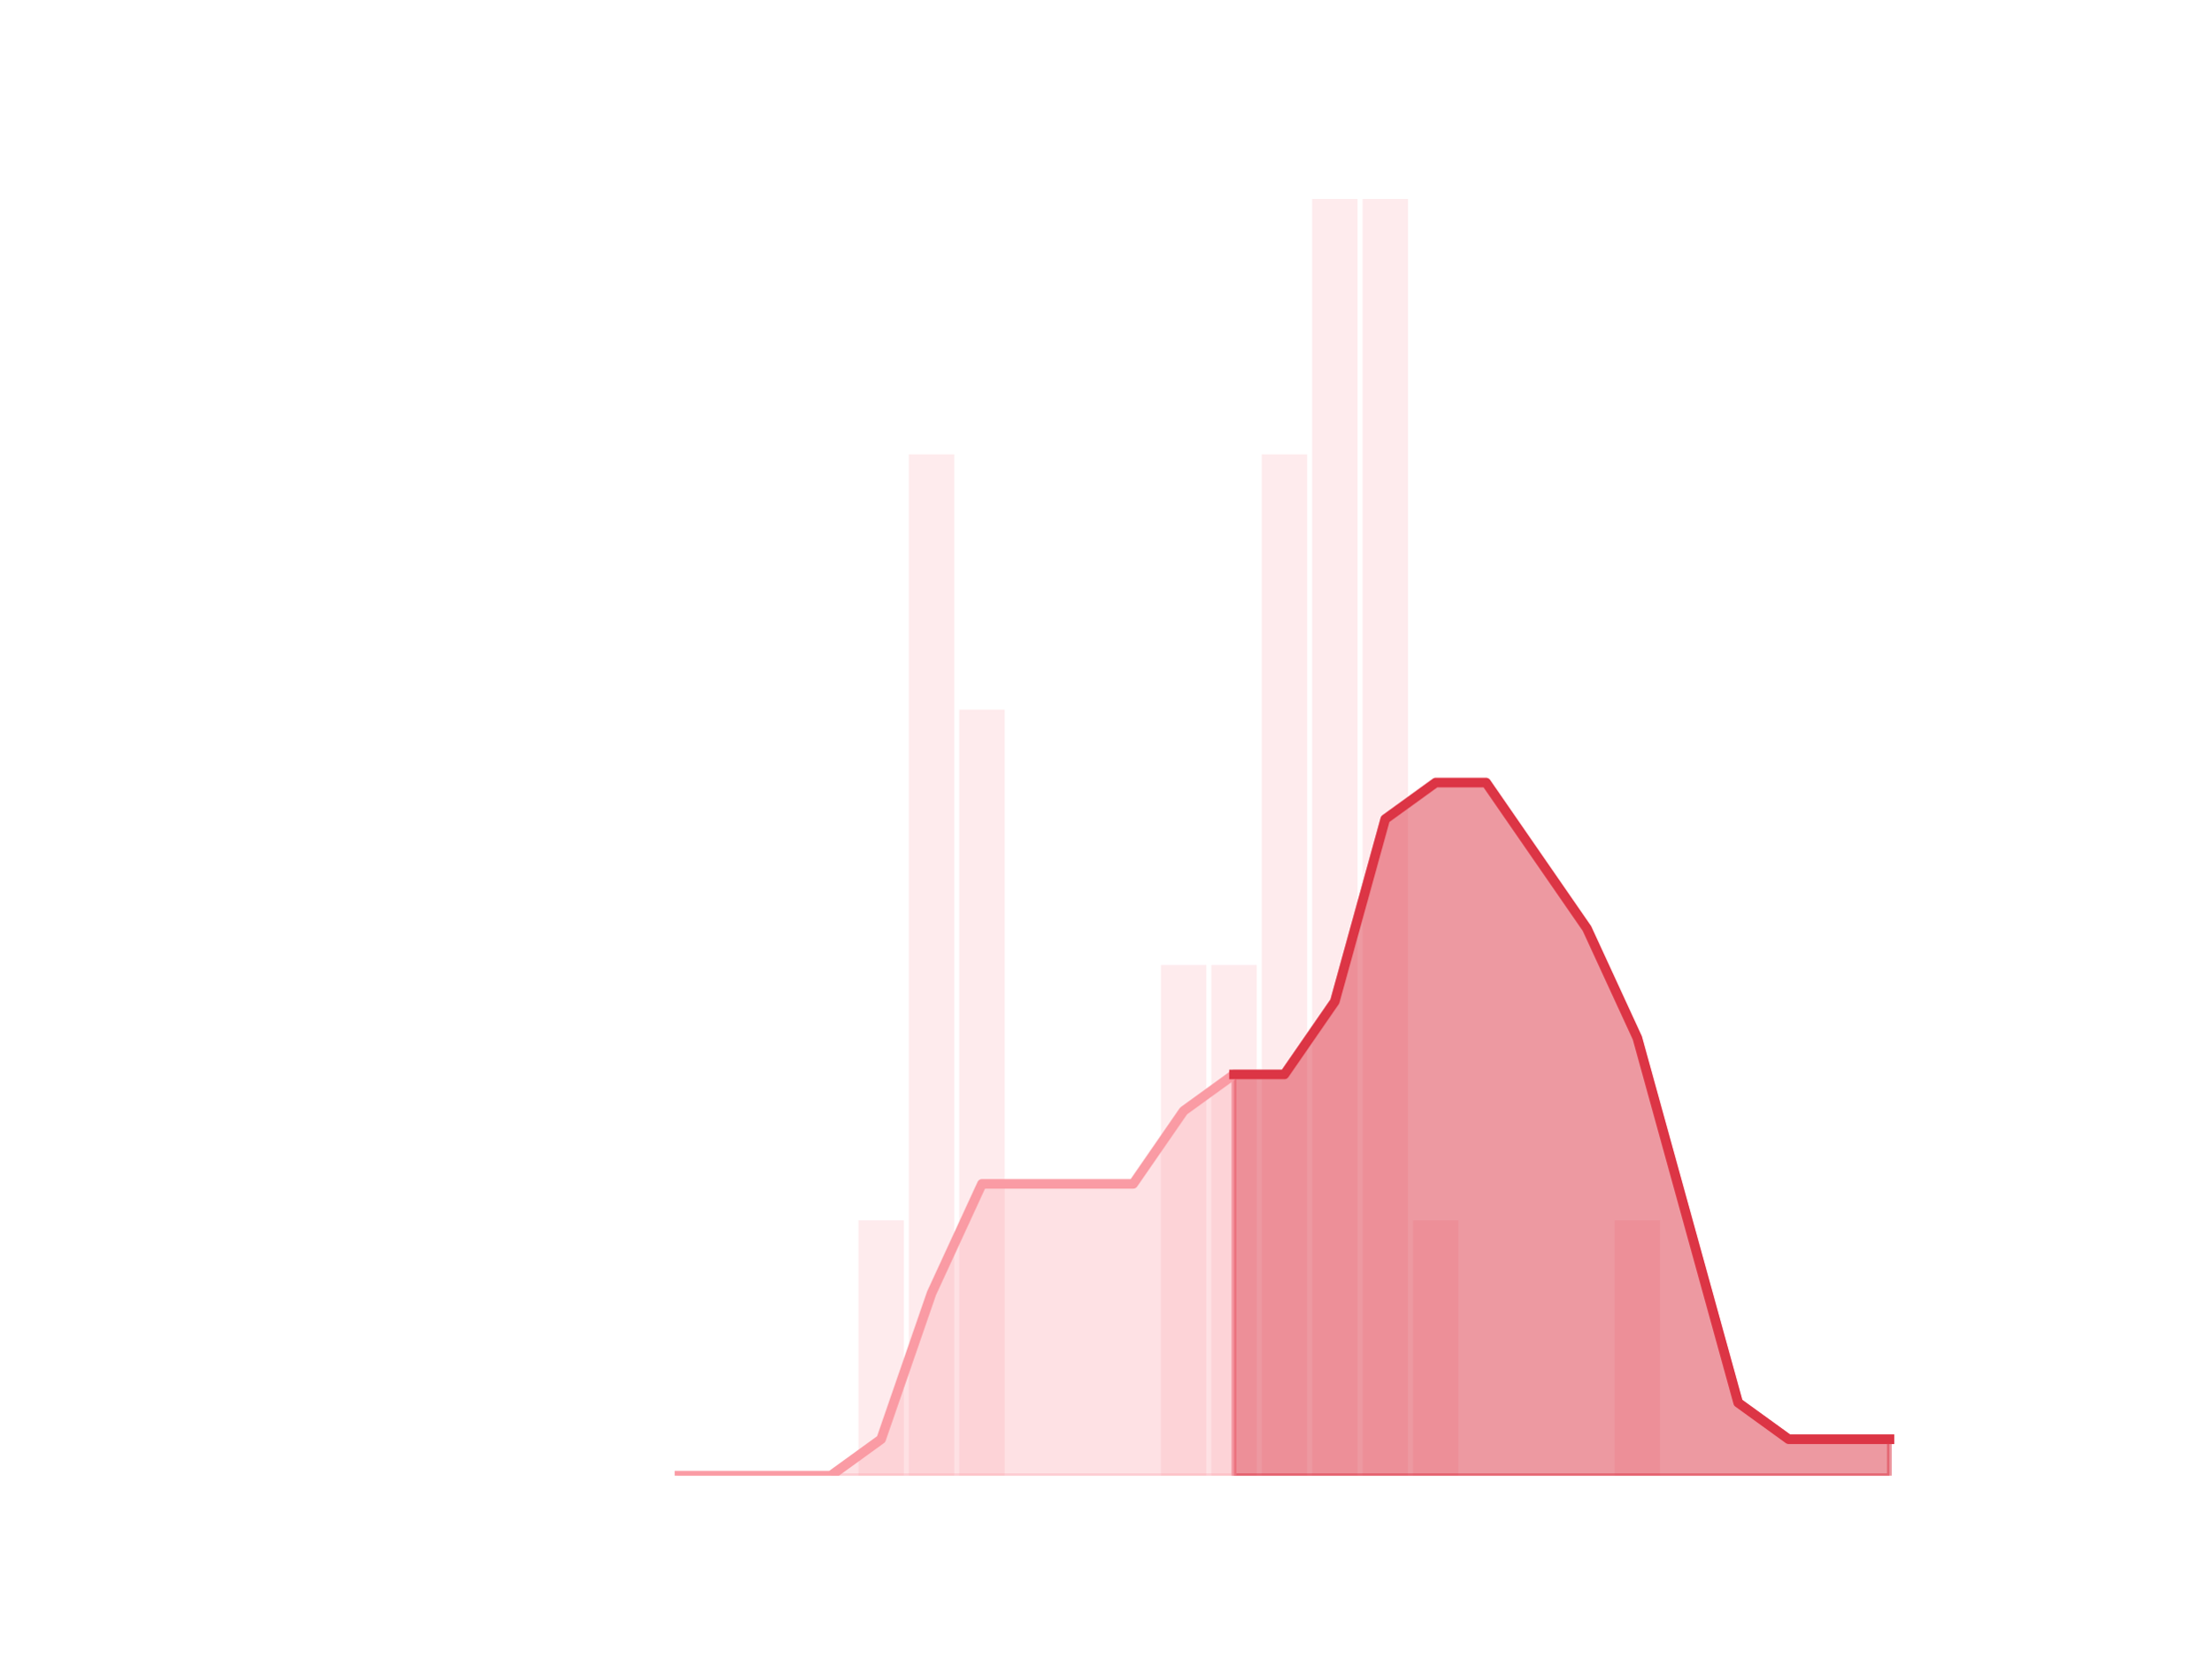
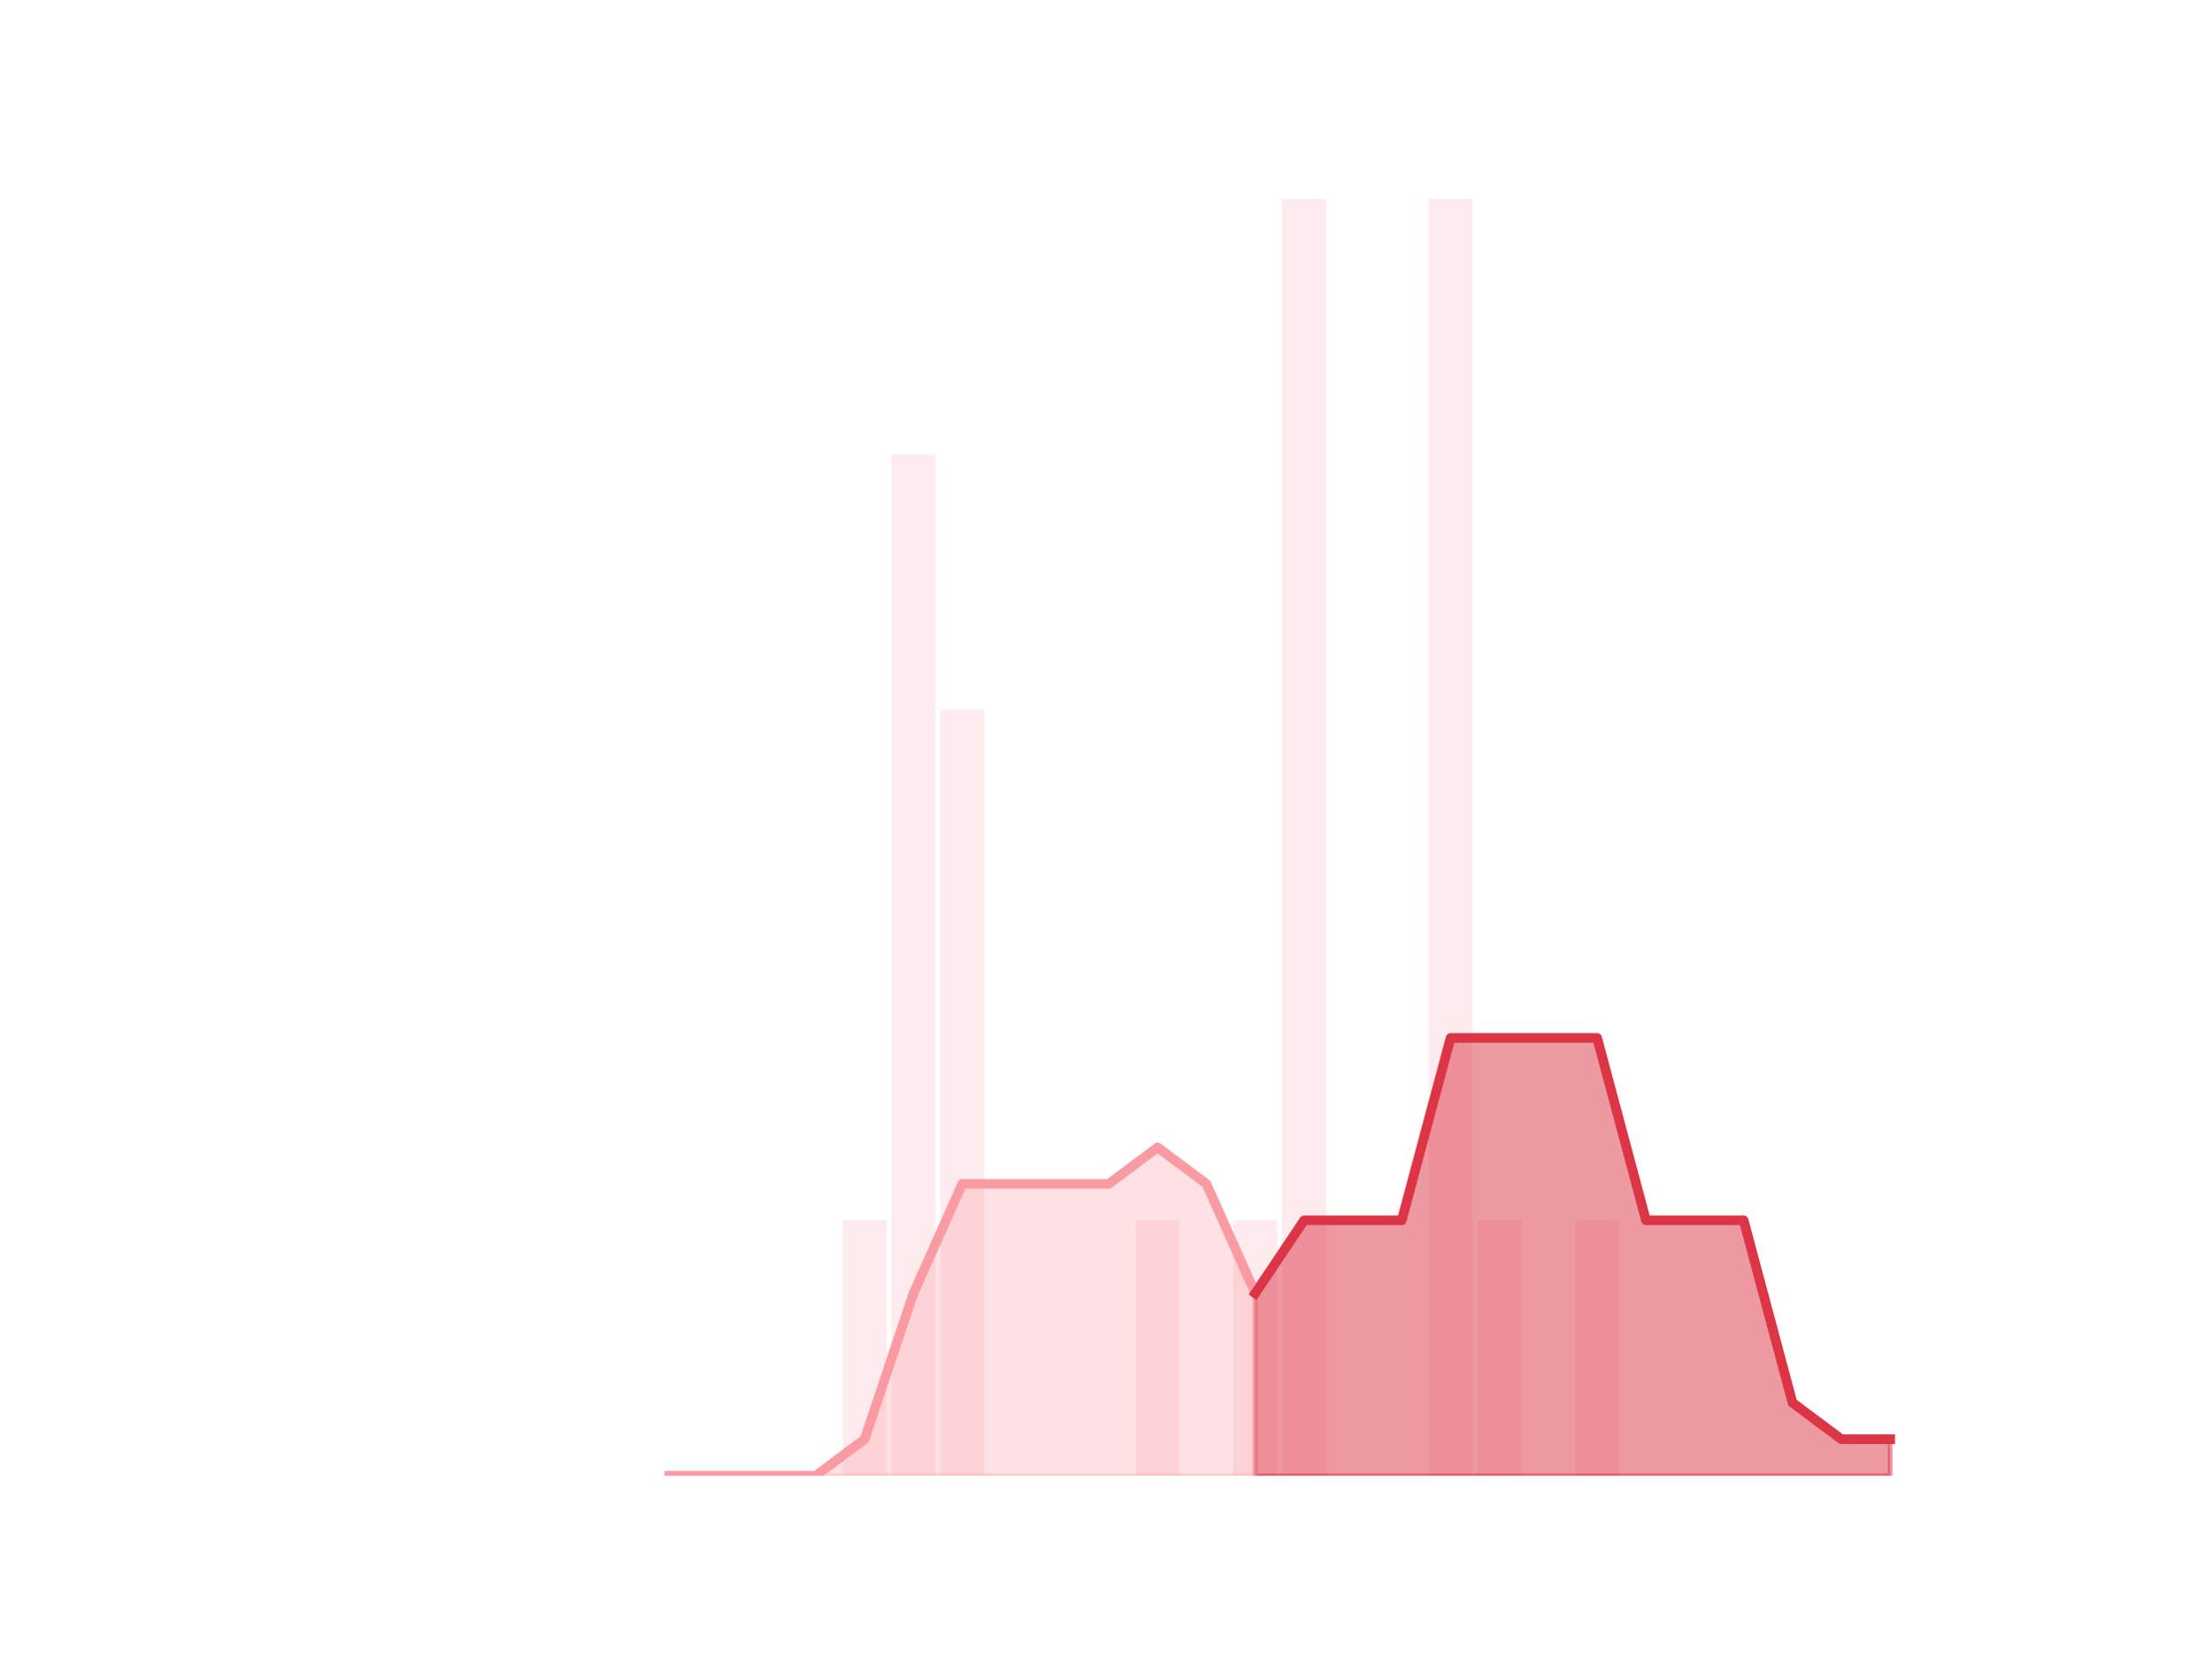
<svg xmlns="http://www.w3.org/2000/svg" xmlns:xlink="http://www.w3.org/1999/xlink" height="345.6pt" version="1.1" viewBox="0 0 460.8 345.6" width="460.8pt">
  <defs>
    <style type="text/css">
*{stroke-linecap:butt;stroke-linejoin:round;}
  </style>
  </defs>
  <g id="figure_1">
    <g id="patch_1">
      <path d="M 0 345.6  L 460.8 345.6  L 460.8 0  L 0 0  z " style="fill:none;" />
    </g>
    <g id="axes_1">
      <g id="patch_2">
-         <path clip-path="url(#p89ca66384f)" d="M 73.833 307.584  L 83.289 307.584  L 83.289 307.584  L 73.833 307.584  z " style="fill:#fa9ba4;opacity:0.2;" />
+         <path clip-path="url(#p1da92c2fb3)" d="M 73.833 307.584  L 82.992 307.584  L 82.992 307.584  L 73.833 307.584  z " style="fill:#fa9ba4;opacity:0.2;" />
      </g>
      <g id="patch_3">
-         <path clip-path="url(#p89ca66384f)" d="M 84.339 307.584  L 93.795 307.584  L 93.795 307.584  L 84.339 307.584  z " style="fill:#fa9ba4;opacity:0.2;" />
+         <path clip-path="url(#p1da92c2fb3)" d="M 84.01 307.584  L 93.17 307.584  L 93.17 307.584  L 84.01 307.584  z " style="fill:#fa9ba4;opacity:0.2;" />
      </g>
      <g id="patch_4">
-         <path clip-path="url(#p89ca66384f)" d="M 94.846 307.584  L 104.302 307.584  L 104.302 307.584  L 94.846 307.584  z " style="fill:#fa9ba4;opacity:0.2;" />
+         <path clip-path="url(#p1da92c2fb3)" d="M 94.187 307.584  L 103.347 307.584  L 103.347 307.584  L 94.187 307.584  z " style="fill:#fa9ba4;opacity:0.2;" />
      </g>
      <g id="patch_5">
-         <path clip-path="url(#p89ca66384f)" d="M 105.353 307.584  L 114.809 307.584  L 114.809 307.584  L 105.353 307.584  z " style="fill:#fa9ba4;opacity:0.2;" />
+         <path clip-path="url(#p1da92c2fb3)" d="M 104.365 307.584  L 113.524 307.584  L 113.524 307.584  L 104.365 307.584  z " style="fill:#fa9ba4;opacity:0.2;" />
      </g>
      <g id="patch_6">
-         <path clip-path="url(#p89ca66384f)" d="M 115.859 307.584  L 125.315 307.584  L 125.315 307.584  L 115.859 307.584  z " style="fill:#fa9ba4;opacity:0.2;" />
+         <path clip-path="url(#p1da92c2fb3)" d="M 114.542 307.584  L 123.701 307.584  L 123.701 307.584  L 114.542 307.584  z " style="fill:#fa9ba4;opacity:0.2;" />
      </g>
      <g id="patch_7">
-         <path clip-path="url(#p89ca66384f)" d="M 126.366 307.584  L 135.822 307.584  L 135.822 307.584  L 126.366 307.584  z " style="fill:#fa9ba4;opacity:0.2;" />
+         <path clip-path="url(#p1da92c2fb3)" d="M 124.719 307.584  L 133.879 307.584  L 133.879 307.584  L 124.719 307.584  z " style="fill:#fa9ba4;opacity:0.2;" />
      </g>
      <g id="patch_8">
-         <path clip-path="url(#p89ca66384f)" d="M 136.872 307.584  L 146.328 307.584  L 146.328 307.584  L 136.872 307.584  z " style="fill:#fa9ba4;opacity:0.2;" />
+         <path clip-path="url(#p1da92c2fb3)" d="M 134.896 307.584  L 144.056 307.584  L 144.056 307.584  L 134.896 307.584  z " style="fill:#fa9ba4;opacity:0.2;" />
      </g>
      <g id="patch_9">
-         <path clip-path="url(#p89ca66384f)" d="M 147.379 307.584  L 156.835 307.584  L 156.835 307.584  L 147.379 307.584  z " style="fill:#fa9ba4;opacity:0.2;" />
+         <path clip-path="url(#p1da92c2fb3)" d="M 145.074 307.584  L 154.233 307.584  L 154.233 307.584  L 145.074 307.584  z " style="fill:#fa9ba4;opacity:0.2;" />
      </g>
      <g id="patch_10">
-         <path clip-path="url(#p89ca66384f)" d="M 157.886 307.584  L 167.342 307.584  L 167.342 307.584  L 157.886 307.584  z " style="fill:#fa9ba4;opacity:0.2;" />
+         <path clip-path="url(#p1da92c2fb3)" d="M 155.251 307.584  L 164.41 307.584  L 164.41 307.584  L 155.251 307.584  z " style="fill:#fa9ba4;opacity:0.2;" />
      </g>
      <g id="patch_11">
-         <path clip-path="url(#p89ca66384f)" d="M 168.392 307.584  L 177.848 307.584  L 177.848 307.584  L 168.392 307.584  z " style="fill:#fa9ba4;opacity:0.2;" />
+         <path clip-path="url(#p1da92c2fb3)" d="M 165.428 307.584  L 174.588 307.584  L 174.588 307.584  L 165.428 307.584  z " style="fill:#fa9ba4;opacity:0.2;" />
      </g>
      <g id="patch_12">
-         <path clip-path="url(#p89ca66384f)" d="M 178.899 307.584  L 188.355 307.584  L 188.355 254.362  L 178.899 254.362  z " style="fill:#fa9ba4;opacity:0.2;" />
+         <path clip-path="url(#p1da92c2fb3)" d="M 175.605 307.584  L 184.765 307.584  L 184.765 254.362  L 175.605 254.362  z " style="fill:#fa9ba4;opacity:0.2;" />
      </g>
      <g id="patch_13">
-         <path clip-path="url(#p89ca66384f)" d="M 189.406 307.584  L 198.862 307.584  L 198.862 94.694  L 189.406 94.694  z " style="fill:#fa9ba4;opacity:0.2;" />
+         <path clip-path="url(#p1da92c2fb3)" d="M 185.783 307.584  L 194.942 307.584  L 194.942 94.694  L 185.783 94.694  z " style="fill:#fa9ba4;opacity:0.2;" />
      </g>
      <g id="patch_14">
-         <path clip-path="url(#p89ca66384f)" d="M 199.912 307.584  L 209.368 307.584  L 209.368 147.917  L 199.912 147.917  z " style="fill:#fa9ba4;opacity:0.2;" />
+         <path clip-path="url(#p1da92c2fb3)" d="M 195.96 307.584  L 205.119 307.584  L 205.119 147.917  L 195.96 147.917  z " style="fill:#fa9ba4;opacity:0.2;" />
      </g>
      <g id="patch_15">
-         <path clip-path="url(#p89ca66384f)" d="M 210.419 307.584  L 219.875 307.584  L 219.875 307.584  L 210.419 307.584  z " style="fill:#fa9ba4;opacity:0.2;" />
+         <path clip-path="url(#p1da92c2fb3)" d="M 206.137 307.584  L 215.297 307.584  L 215.297 307.584  L 206.137 307.584  z " style="fill:#fa9ba4;opacity:0.2;" />
      </g>
      <g id="patch_16">
-         <path clip-path="url(#p89ca66384f)" d="M 220.925 307.584  L 230.381 307.584  L 230.381 307.584  L 220.925 307.584  z " style="fill:#fa9ba4;opacity:0.2;" />
+         <path clip-path="url(#p1da92c2fb3)" d="M 216.314 307.584  L 225.474 307.584  L 225.474 307.584  L 216.314 307.584  z " style="fill:#fa9ba4;opacity:0.2;" />
      </g>
      <g id="patch_17">
-         <path clip-path="url(#p89ca66384f)" d="M 231.432 307.584  L 240.888 307.584  L 240.888 307.584  L 231.432 307.584  z " style="fill:#fa9ba4;opacity:0.2;" />
+         <path clip-path="url(#p1da92c2fb3)" d="M 226.492 307.584  L 235.651 307.584  L 235.651 307.584  L 226.492 307.584  z " style="fill:#fa9ba4;opacity:0.2;" />
      </g>
      <g id="patch_18">
-         <path clip-path="url(#p89ca66384f)" d="M 241.939 307.584  L 251.395 307.584  L 251.395 201.139  L 241.939 201.139  z " style="fill:#fa9ba4;opacity:0.2;" />
+         <path clip-path="url(#p1da92c2fb3)" d="M 236.669 307.584  L 245.828 307.584  L 245.828 254.362  L 236.669 254.362  z " style="fill:#fa9ba4;opacity:0.2;" />
      </g>
      <g id="patch_19">
-         <path clip-path="url(#p89ca66384f)" d="M 252.445 307.584  L 261.901 307.584  L 261.901 201.139  L 252.445 201.139  z " style="fill:#fa9ba4;opacity:0.2;" />
+         <path clip-path="url(#p1da92c2fb3)" d="M 246.846 307.584  L 256.006 307.584  L 256.006 307.584  L 246.846 307.584  z " style="fill:#fa9ba4;opacity:0.2;" />
      </g>
      <g id="patch_20">
-         <path clip-path="url(#p89ca66384f)" d="M 262.952 307.584  L 272.408 307.584  L 272.408 94.694  L 262.952 94.694  z " style="fill:#fa9ba4;opacity:0.2;" />
+         <path clip-path="url(#p1da92c2fb3)" d="M 257.023 307.584  L 266.183 307.584  L 266.183 254.362  L 257.023 254.362  z " style="fill:#fa9ba4;opacity:0.2;" />
      </g>
      <g id="patch_21">
-         <path clip-path="url(#p89ca66384f)" d="M 273.459 307.584  L 282.914 307.584  L 282.914 41.472  L 273.459 41.472  z " style="fill:#fa9ba4;opacity:0.2;" />
+         <path clip-path="url(#p1da92c2fb3)" d="M 267.201 307.584  L 276.36 307.584  L 276.36 41.472  L 267.201 41.472  z " style="fill:#fa9ba4;opacity:0.2;" />
      </g>
      <g id="patch_22">
-         <path clip-path="url(#p89ca66384f)" d="M 283.965 307.584  L 293.421 307.584  L 293.421 41.472  L 283.965 41.472  z " style="fill:#fa9ba4;opacity:0.2;" />
+         <path clip-path="url(#p1da92c2fb3)" d="M 277.378 307.584  L 286.537 307.584  L 286.537 307.584  L 277.378 307.584  z " style="fill:#fa9ba4;opacity:0.2;" />
      </g>
      <g id="patch_23">
-         <path clip-path="url(#p89ca66384f)" d="M 294.472 307.584  L 303.928 307.584  L 303.928 254.362  L 294.472 254.362  z " style="fill:#fa9ba4;opacity:0.2;" />
+         <path clip-path="url(#p1da92c2fb3)" d="M 287.555 307.584  L 296.715 307.584  L 296.715 307.584  L 287.555 307.584  z " style="fill:#fa9ba4;opacity:0.2;" />
      </g>
      <g id="patch_24">
-         <path clip-path="url(#p89ca66384f)" d="M 304.978 307.584  L 314.434 307.584  L 314.434 307.584  L 304.978 307.584  z " style="fill:#fa9ba4;opacity:0.2;" />
+         <path clip-path="url(#p1da92c2fb3)" d="M 297.732 307.584  L 306.892 307.584  L 306.892 41.472  L 297.732 41.472  z " style="fill:#fa9ba4;opacity:0.2;" />
      </g>
      <g id="patch_25">
-         <path clip-path="url(#p89ca66384f)" d="M 315.485 307.584  L 324.941 307.584  L 324.941 307.584  L 315.485 307.584  z " style="fill:#fa9ba4;opacity:0.2;" />
+         <path clip-path="url(#p1da92c2fb3)" d="M 307.91 307.584  L 317.069 307.584  L 317.069 254.362  L 307.91 254.362  z " style="fill:#fa9ba4;opacity:0.2;" />
      </g>
      <g id="patch_26">
-         <path clip-path="url(#p89ca66384f)" d="M 325.992 307.584  L 335.448 307.584  L 335.448 307.584  L 325.992 307.584  z " style="fill:#fa9ba4;opacity:0.2;" />
+         <path clip-path="url(#p1da92c2fb3)" d="M 318.087 307.584  L 327.246 307.584  L 327.246 307.584  L 318.087 307.584  z " style="fill:#fa9ba4;opacity:0.2;" />
      </g>
      <g id="patch_27">
-         <path clip-path="url(#p89ca66384f)" d="M 336.498 307.584  L 345.954 307.584  L 345.954 254.362  L 336.498 254.362  z " style="fill:#fa9ba4;opacity:0.2;" />
+         <path clip-path="url(#p1da92c2fb3)" d="M 328.264 307.584  L 337.424 307.584  L 337.424 254.362  L 328.264 254.362  z " style="fill:#fa9ba4;opacity:0.2;" />
      </g>
      <g id="patch_28">
-         <path clip-path="url(#p89ca66384f)" d="M 347.005 307.584  L 356.461 307.584  L 356.461 307.584  L 347.005 307.584  z " style="fill:#fa9ba4;opacity:0.2;" />
+         <path clip-path="url(#p1da92c2fb3)" d="M 338.441 307.584  L 347.601 307.584  L 347.601 307.584  L 338.441 307.584  z " style="fill:#fa9ba4;opacity:0.2;" />
      </g>
      <g id="patch_29">
-         <path clip-path="url(#p89ca66384f)" d="M 357.511 307.584  L 366.967 307.584  L 366.967 307.584  L 357.511 307.584  z " style="fill:#fa9ba4;opacity:0.2;" />
+         <path clip-path="url(#p1da92c2fb3)" d="M 348.619 307.584  L 357.778 307.584  L 357.778 307.584  L 348.619 307.584  z " style="fill:#fa9ba4;opacity:0.2;" />
      </g>
      <g id="patch_30">
-         <path clip-path="url(#p89ca66384f)" d="M 368.018 307.584  L 377.474 307.584  L 377.474 307.584  L 368.018 307.584  z " style="fill:#fa9ba4;opacity:0.2;" />
+         <path clip-path="url(#p1da92c2fb3)" d="M 358.796 307.584  L 367.955 307.584  L 367.955 307.584  L 358.796 307.584  z " style="fill:#fa9ba4;opacity:0.2;" />
      </g>
      <g id="patch_31">
-         <path clip-path="url(#p89ca66384f)" d="M 378.525 307.584  L 387.981 307.584  L 387.981 307.584  L 378.525 307.584  z " style="fill:#fa9ba4;opacity:0.2;" />
+         <path clip-path="url(#p1da92c2fb3)" d="M 368.973 307.584  L 378.133 307.584  L 378.133 307.584  L 368.973 307.584  z " style="fill:#fa9ba4;opacity:0.2;" />
      </g>
      <g id="patch_32">
-         <path clip-path="url(#p89ca66384f)" d="M 389.031 307.584  L 398.487 307.584  L 398.487 307.584  L 389.031 307.584  z " style="fill:#fa9ba4;opacity:0.2;" />
+         <path clip-path="url(#p1da92c2fb3)" d="M 379.15 307.584  L 388.31 307.584  L 388.31 307.584  L 379.15 307.584  z " style="fill:#fa9ba4;opacity:0.2;" />
+       </g>
+       <g id="patch_33">
+         <path clip-path="url(#p1da92c2fb3)" d="M 389.328 307.584  L 398.487 307.584  L 398.487 307.584  L 389.328 307.584  z " style="fill:#fa9ba4;opacity:0.2;" />
      </g>
      <g id="matplotlib.axis_1" />
      <g id="matplotlib.axis_2" />
      <g id="PolyCollection_1">
        <defs>
-           <path d="M 257.173 -121.651  L 257.173 -38.016  L 267.68 -38.016  L 278.186 -38.016  L 288.693 -38.016  L 299.2 -38.016  L 309.706 -38.016  L 320.213 -38.016  L 330.72 -38.016  L 341.226 -38.016  L 351.733 -38.016  L 362.239 -38.016  L 372.746 -38.016  L 383.253 -38.016  L 393.759 -38.016  L 393.759 -45.619  L 393.759 -45.619  L 383.253 -45.619  L 372.746 -45.619  L 362.239 -53.222  L 351.733 -91.238  L 341.226 -129.254  L 330.72 -152.064  L 320.213 -167.27  L 309.706 -182.477  L 299.2 -182.477  L 288.693 -174.874  L 278.186 -136.858  L 267.68 -121.651  L 257.173 -121.651  z " id="m7635f7b1c5" style="stroke:#dc3545;stroke-opacity:0.5;" />
+           <path d="M 261.603 -76.032  L 261.603 -38.016  L 271.78 -38.016  L 281.958 -38.016  L 292.135 -38.016  L 302.312 -38.016  L 312.489 -38.016  L 322.667 -38.016  L 332.844 -38.016  L 343.021 -38.016  L 353.198 -38.016  L 363.376 -38.016  L 373.553 -38.016  L 383.73 -38.016  L 393.908 -38.016  L 393.908 -45.619  L 393.908 -45.619  L 383.73 -45.619  L 373.553 -53.222  L 363.376 -91.238  L 353.198 -91.238  L 343.021 -91.238  L 332.844 -129.254  L 322.667 -129.254  L 312.489 -129.254  L 302.312 -129.254  L 292.135 -91.238  L 281.958 -91.238  L 271.78 -91.238  L 261.603 -76.032  z " id="mb02fbe0441" style="stroke:#dc3545;stroke-opacity:0.5;" />
        </defs>
-         <g clip-path="url(#p89ca66384f)">
-           <use style="fill:#dc3545;fill-opacity:0.5;stroke:#dc3545;stroke-opacity:0.5;" x="0" xlink:href="#m7635f7b1c5" y="345.6" />
+         <g clip-path="url(#p1da92c2fb3)">
+           <use style="fill:#dc3545;fill-opacity:0.5;stroke:#dc3545;stroke-opacity:0.5;" x="0" xlink:href="#mb02fbe0441" y="345.6" />
        </g>
      </g>
      <g id="PolyCollection_2">
        <defs>
-           <path d="M 141.6 -38.016  L 141.6 -38.016  L 152.107 -38.016  L 162.614 -38.016  L 173.12 -38.016  L 183.627 -38.016  L 194.134 -38.016  L 204.64 -38.016  L 215.147 -38.016  L 225.653 -38.016  L 236.16 -38.016  L 246.667 -38.016  L 257.173 -38.016  L 257.173 -121.651  L 257.173 -121.651  L 246.667 -114.048  L 236.16 -98.842  L 225.653 -98.842  L 215.147 -98.842  L 204.64 -98.842  L 194.134 -76.032  L 183.627 -45.619  L 173.12 -38.016  L 162.614 -38.016  L 152.107 -38.016  L 141.6 -38.016  z " id="m5e6e47ad93" style="stroke:#fa9ba4;stroke-opacity:0.3;" />
+           <path d="M 139.476 -38.016  L 139.476 -38.016  L 149.653 -38.016  L 159.831 -38.016  L 170.008 -38.016  L 180.185 -38.016  L 190.362 -38.016  L 200.54 -38.016  L 210.717 -38.016  L 220.894 -38.016  L 231.071 -38.016  L 241.249 -38.016  L 251.426 -38.016  L 261.603 -38.016  L 261.603 -76.032  L 261.603 -76.032  L 251.426 -98.842  L 241.249 -106.445  L 231.071 -98.842  L 220.894 -98.842  L 210.717 -98.842  L 200.54 -98.842  L 190.362 -76.032  L 180.185 -45.619  L 170.008 -38.016  L 159.831 -38.016  L 149.653 -38.016  L 139.476 -38.016  z " id="m88cb1f6df4" style="stroke:#fa9ba4;stroke-opacity:0.3;" />
        </defs>
-         <g clip-path="url(#p89ca66384f)">
-           <use style="fill:#fa9ba4;fill-opacity:0.3;stroke:#fa9ba4;stroke-opacity:0.3;" x="0" xlink:href="#m5e6e47ad93" y="345.6" />
+         <g clip-path="url(#p1da92c2fb3)">
+           <use style="fill:#fa9ba4;fill-opacity:0.3;stroke:#fa9ba4;stroke-opacity:0.3;" x="0" xlink:href="#m88cb1f6df4" y="345.6" />
        </g>
      </g>
      <g id="line2d_1">
-         <path clip-path="url(#p89ca66384f)" d="M 141.6 307.584  L 152.107 307.584  L 162.614 307.584  L 173.12 307.584  L 183.627 299.981  L 194.134 269.568  L 204.64 246.758  L 215.147 246.758  L 225.653 246.758  L 236.16 246.758  L 246.667 231.552  L 257.173 223.949  L 267.68 223.949  L 278.186 208.742  L 288.693 170.726  L 299.2 163.123  L 309.706 163.123  L 320.213 178.33  L 330.72 193.536  L 341.226 216.346  L 351.733 254.362  L 362.239 292.378  L 372.746 299.981  L 383.253 299.981  L 393.759 299.981  " style="fill:none;stroke:#fa9ba4;stroke-linecap:square;stroke-width:2;" />
+         <path clip-path="url(#p1da92c2fb3)" d="M 139.476 307.584  L 149.653 307.584  L 159.831 307.584  L 170.008 307.584  L 180.185 299.981  L 190.362 269.568  L 200.54 246.758  L 210.717 246.758  L 220.894 246.758  L 231.071 246.758  L 241.249 239.155  L 251.426 246.758  L 261.603 269.568  L 271.78 254.362  L 281.958 254.362  L 292.135 254.362  L 302.312 216.346  L 312.489 216.346  L 322.667 216.346  L 332.844 216.346  L 343.021 254.362  L 353.198 254.362  L 363.376 254.362  L 373.553 292.378  L 383.73 299.981  L 393.908 299.981  " style="fill:none;stroke:#fa9ba4;stroke-linecap:square;stroke-width:2;" />
      </g>
      <g id="line2d_2">
-         <path clip-path="url(#p89ca66384f)" d="M 257.173 223.949  L 267.68 223.949  L 278.186 208.742  L 288.693 170.726  L 299.2 163.123  L 309.706 163.123  L 320.213 178.33  L 330.72 193.536  L 341.226 216.346  L 351.733 254.362  L 362.239 292.378  L 372.746 299.981  L 383.253 299.981  L 393.759 299.981  " style="fill:none;stroke:#dc3545;stroke-linecap:square;stroke-width:2;" />
+         <path clip-path="url(#p1da92c2fb3)" d="M 261.603 269.568  L 271.78 254.362  L 281.958 254.362  L 292.135 254.362  L 302.312 216.346  L 312.489 216.346  L 322.667 216.346  L 332.844 216.346  L 343.021 254.362  L 353.198 254.362  L 363.376 254.362  L 373.553 292.378  L 383.73 299.981  L 393.908 299.981  " style="fill:none;stroke:#dc3545;stroke-linecap:square;stroke-width:2;" />
      </g>
    </g>
  </g>
  <defs>
-     <clipPath id="p89ca66384f">
+     <clipPath id="p1da92c2fb3">
      <rect height="266.112" width="357.12" x="57.6" y="41.472" />
    </clipPath>
  </defs>
</svg>
